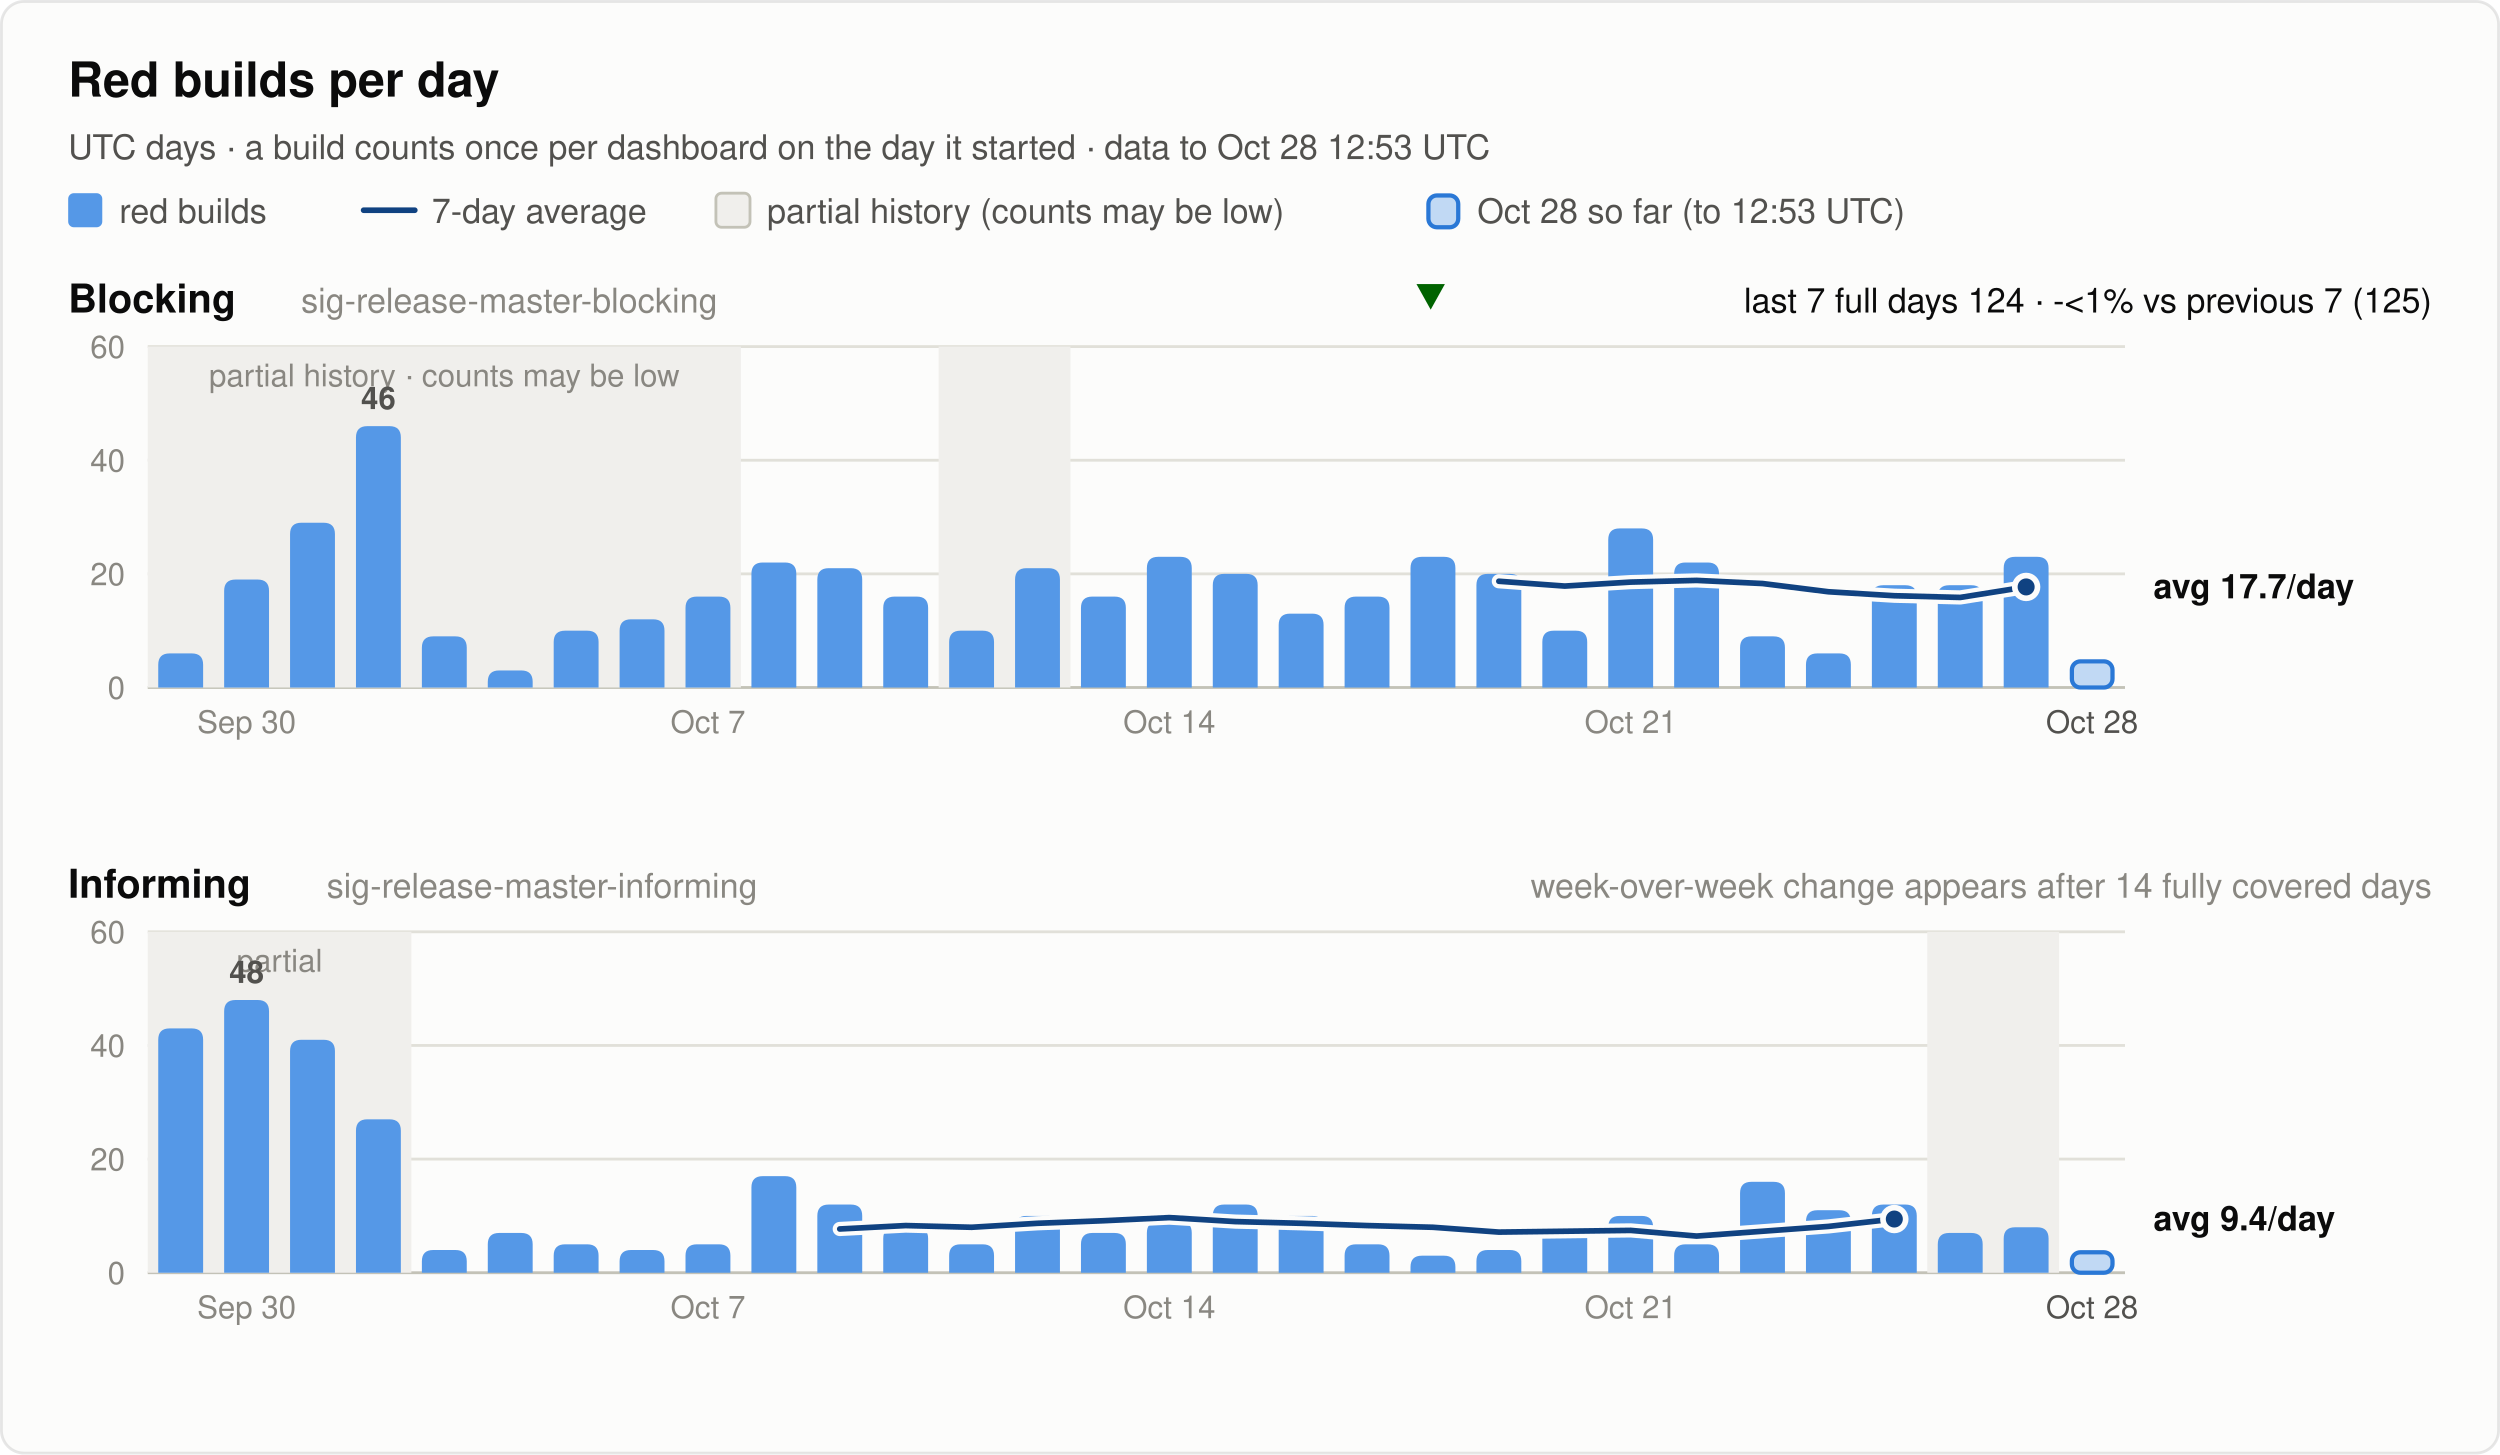
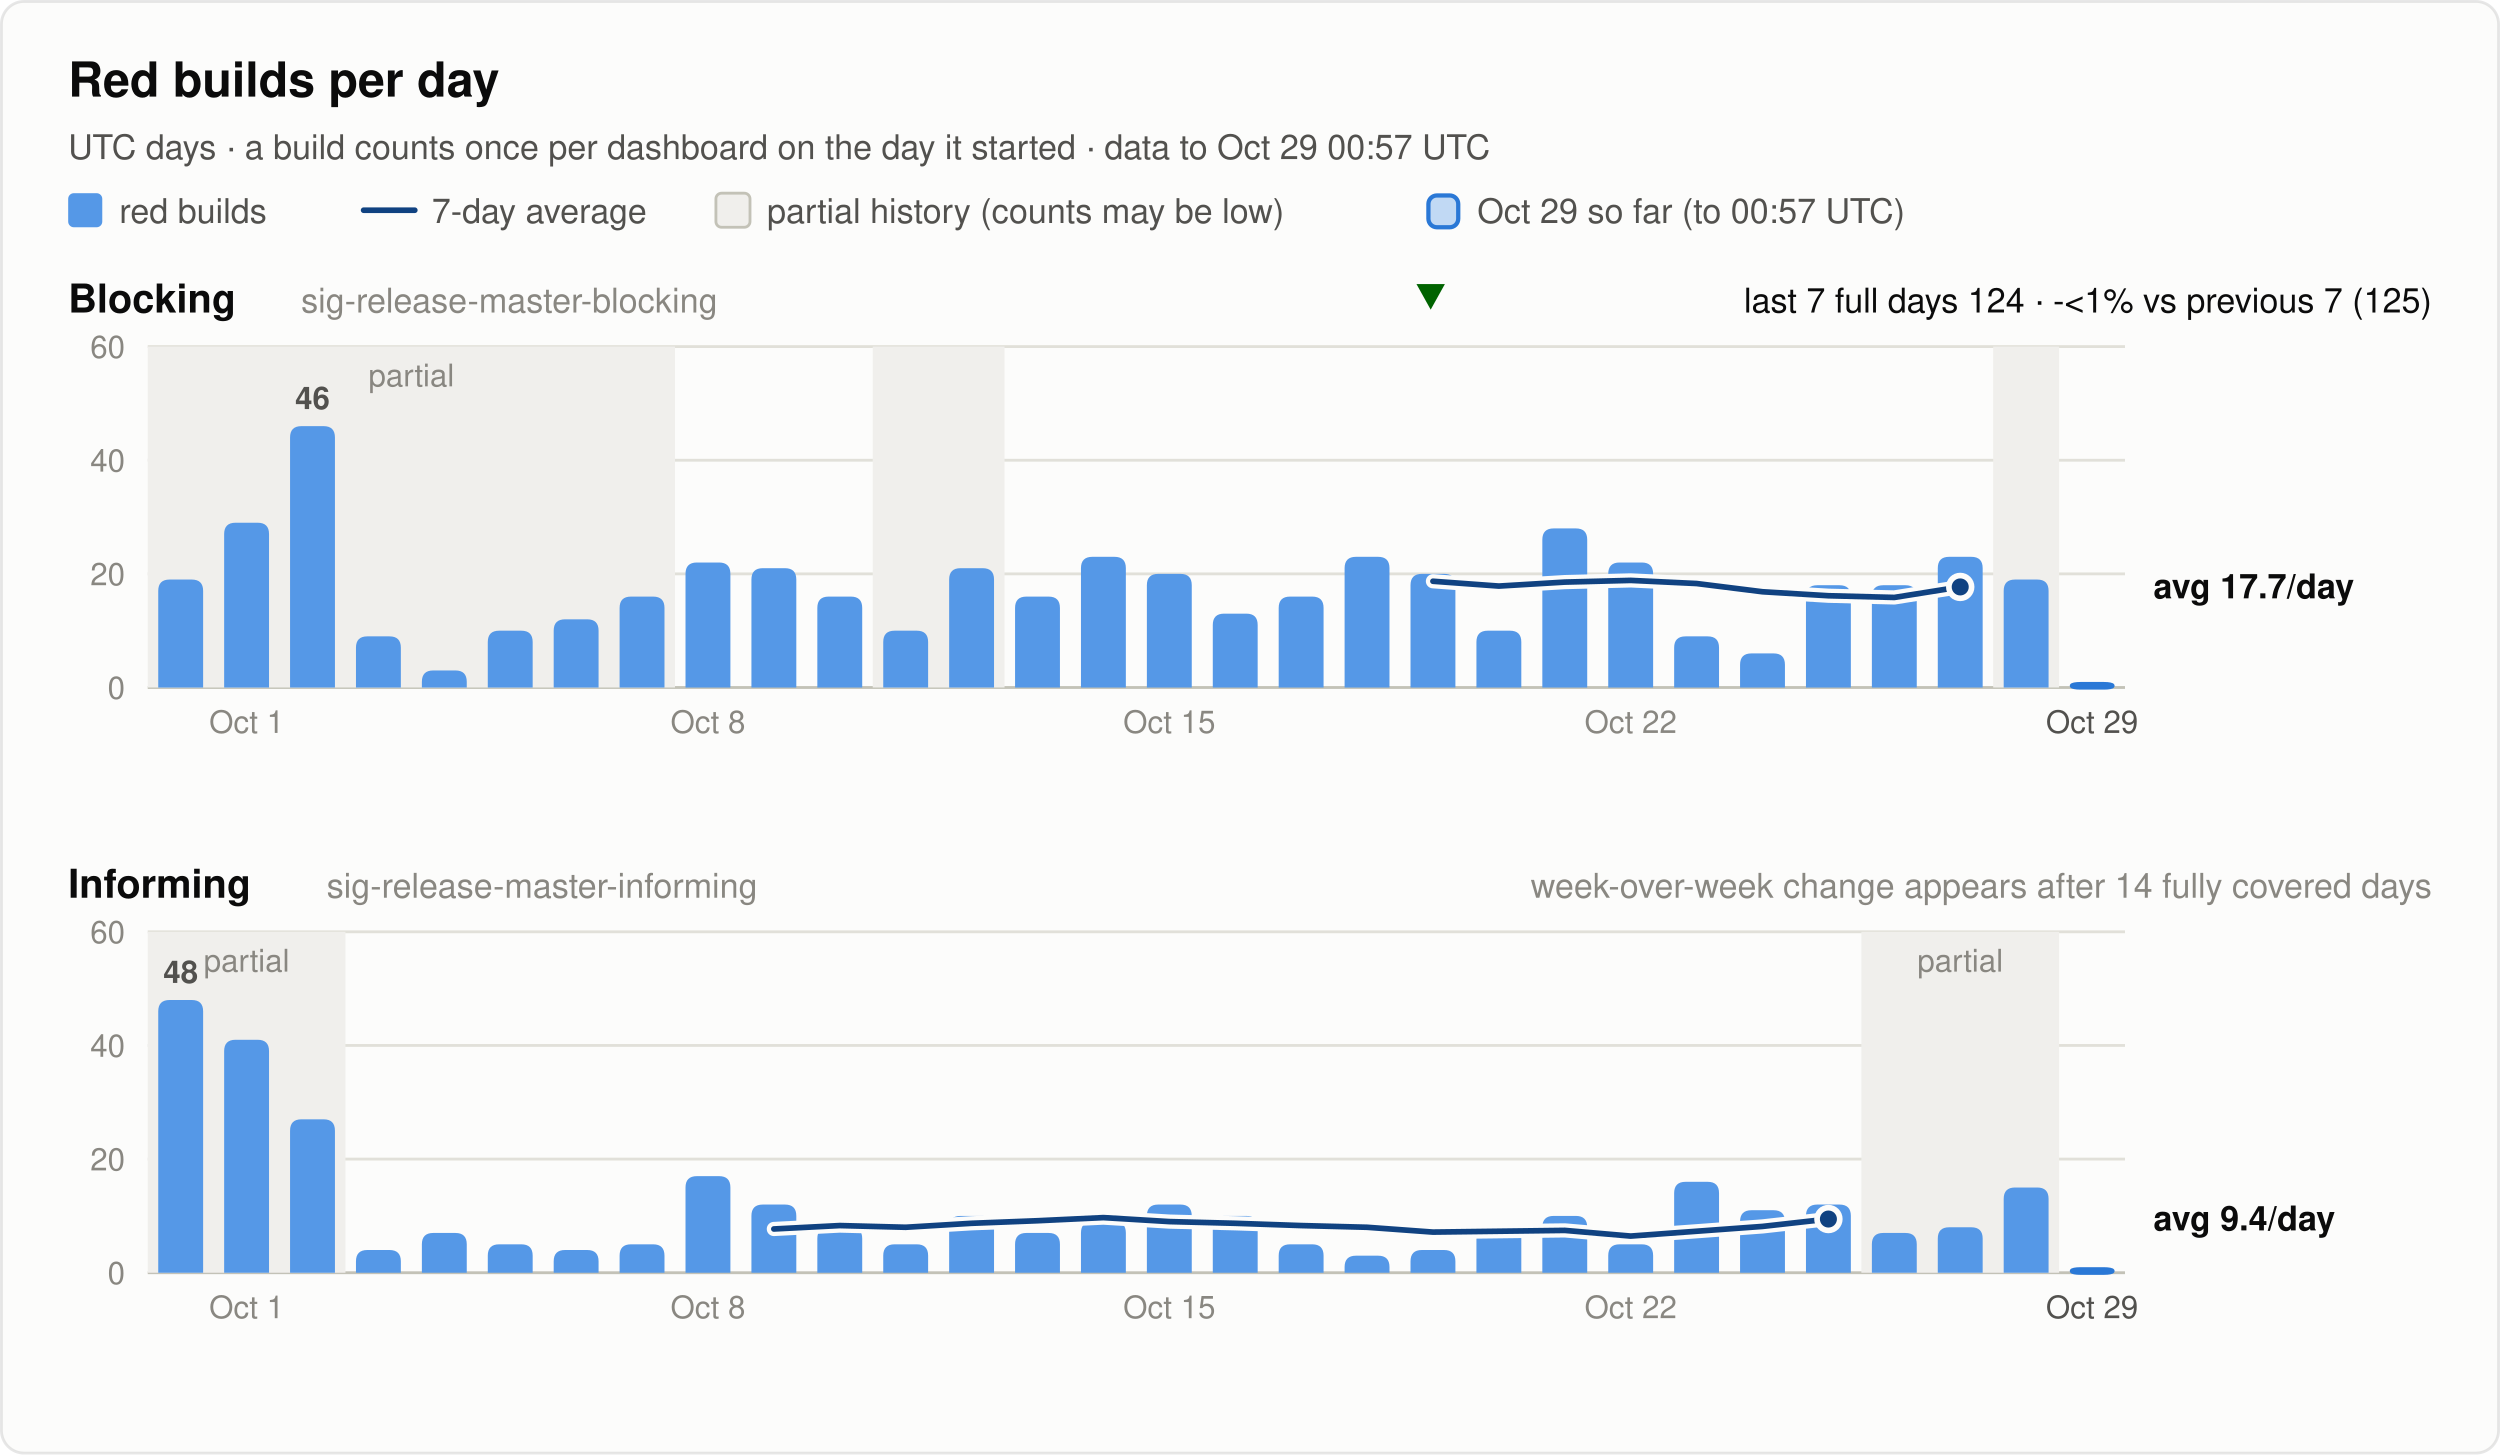
<svg xmlns="http://www.w3.org/2000/svg" width="880" height="512" viewBox="0 0 880 512" font-family="system-ui, -apple-system, 'Segoe UI', Helvetica, Arial, sans-serif" role="img">
  <rect x="0.5" y="0.5" width="879" height="511" rx="8" fill="#fcfcfb" stroke="rgba(11,11,11,0.10)" />
  <text x="24.0" y="34.0" font-size="17" font-weight="600" fill="#0b0b0b" text-anchor="start">Red builds per day</text>
-   <text x="24.0" y="56.0" font-size="12" font-weight="400" fill="#52514e" text-anchor="start">UTC days · a build counts once per dashboard on the day it started · data to Oct 28 12:53 UTC</text>
+   <text x="24.0" y="56.0" font-size="12" font-weight="400" fill="#52514e" text-anchor="start">UTC days · a build counts once per dashboard on the day it started · data to Oct 29 00:57 UTC</text>
  <rect x="24" y="68" width="12" height="12" rx="2" fill="#5598e7" />
  <text x="42.0" y="78.5" font-size="12" font-weight="400" fill="#52514e" text-anchor="start">red builds</text>
  <line x1="128" y1="74" x2="146" y2="74" stroke="#104281" stroke-width="2" stroke-linecap="round" />
  <text x="152.0" y="78.5" font-size="12" font-weight="400" fill="#52514e" text-anchor="start">7-day average</text>
  <rect x="252" y="68" width="12" height="12" rx="2" fill="#f0efec" stroke="#c3c2b7" />
  <text x="270.0" y="78.5" font-size="12" font-weight="400" fill="#52514e" text-anchor="start">partial history (counts may be low)</text>
  <rect x="502.8" y="68.8" width="10.5" height="11.2" rx="3" fill="#5598e7" fill-opacity="0.35" stroke="#2a78d6" stroke-width="1.5" />
-   <text x="520.0" y="78.5" font-size="12" font-weight="400" fill="#52514e" text-anchor="start">Oct 28 so far (to 12:53 UTC)</text>
+   <text x="520.0" y="78.5" font-size="12" font-weight="400" fill="#52514e" text-anchor="start">Oct 29 so far (to 00:57 UTC)</text>
  <text x="24.0" y="110.0" font-size="14" font-weight="600" fill="#0b0b0b" text-anchor="start">Blocking</text>
  <text x="106.0" y="110.0" font-size="12" font-weight="400" fill="#898781" text-anchor="start">sig-release-master-blocking</text>
  <text x="856.0" y="110.0" font-size="12" font-weight="400" fill="#0b0b0b" text-anchor="end">last 7 full days 124 · -&lt;1% vs previous 7 (125)</text>
  <polygon points="503.6,109 508.6,100 498.6,100" fill="#006300" />
  <line x1="52" y1="242.0" x2="748" y2="242.0" stroke="#c3c2b7" stroke-width="1" />
  <text x="44.0" y="246.0" font-size="11" font-weight="400" fill="#898781" text-anchor="end" font-variant-numeric="tabular-nums">0</text>
  <line x1="52" y1="202.0" x2="748" y2="202.0" stroke="#e1e0d9" stroke-width="1" />
  <text x="44.0" y="206.0" font-size="11" font-weight="400" fill="#898781" text-anchor="end" font-variant-numeric="tabular-nums">20</text>
  <line x1="52" y1="162.0" x2="748" y2="162.0" stroke="#e1e0d9" stroke-width="1" />
  <text x="44.0" y="166.0" font-size="11" font-weight="400" fill="#898781" text-anchor="end" font-variant-numeric="tabular-nums">40</text>
  <line x1="52" y1="122.0" x2="748" y2="122.0" stroke="#e1e0d9" stroke-width="1" />
  <text x="44.0" y="126.0" font-size="11" font-weight="400" fill="#898781" text-anchor="end" font-variant-numeric="tabular-nums">60</text>
-   <rect x="52.0" y="122.0" width="208.8" height="120.0" fill="#f0efec" />
-   <text x="156.4" y="136.0" font-size="11" font-weight="400" fill="#898781" text-anchor="middle">partial history · counts may be low</text>
-   <rect x="330.4" y="122.0" width="46.4" height="120.0" fill="#f0efec" />
-   <path d="M55.7,242.0 V234.0 Q55.7,230.0 59.7,230.0 H67.5 Q71.5,230.0 71.5,234.0 V242.0 Z" fill="#5598e7" />
-   <path d="M78.9,242.0 V208.0 Q78.9,204.0 82.9,204.0 H90.7 Q94.7,204.0 94.7,208.0 V242.0 Z" fill="#5598e7" />
-   <path d="M102.1,242.0 V188.0 Q102.1,184.0 106.1,184.0 H113.9 Q117.9,184.0 117.9,188.0 V242.0 Z" fill="#5598e7" />
-   <path d="M125.3,242.0 V154.0 Q125.3,150.0 129.3,150.0 H137.1 Q141.1,150.0 141.1,154.0 V242.0 Z" fill="#5598e7" />
-   <text x="133.2" y="144.0" font-size="11" font-weight="600" fill="#52514e" text-anchor="middle">46</text>
-   <path d="M148.5,242.0 V228.0 Q148.5,224.0 152.5,224.0 H160.3 Q164.3,224.0 164.3,228.0 V242.0 Z" fill="#5598e7" />
-   <path d="M171.7,242.0 V240.0 Q171.7,236.0 175.7,236.0 H183.5 Q187.5,236.0 187.5,240.0 V242.0 Z" fill="#5598e7" />
-   <path d="M194.9,242.0 V226.0 Q194.9,222.0 198.9,222.0 H206.7 Q210.7,222.0 210.7,226.0 V242.0 Z" fill="#5598e7" />
-   <path d="M218.1,242.0 V222.0 Q218.1,218.0 222.1,218.0 H229.9 Q233.9,218.0 233.9,222.0 V242.0 Z" fill="#5598e7" />
-   <path d="M241.3,242.0 V214.0 Q241.3,210.0 245.3,210.0 H253.1 Q257.1,210.0 257.1,214.0 V242.0 Z" fill="#5598e7" />
-   <path d="M264.5,242.0 V202.0 Q264.5,198.0 268.5,198.0 H276.3 Q280.3,198.0 280.3,202.0 V242.0 Z" fill="#5598e7" />
-   <path d="M287.7,242.0 V204.0 Q287.7,200.0 291.7,200.0 H299.5 Q303.5,200.0 303.5,204.0 V242.0 Z" fill="#5598e7" />
-   <path d="M310.9,242.0 V214.0 Q310.9,210.0 314.9,210.0 H322.7 Q326.7,210.0 326.7,214.0 V242.0 Z" fill="#5598e7" />
-   <path d="M334.1,242.0 V226.0 Q334.1,222.0 338.1,222.0 H345.9 Q349.9,222.0 349.9,226.0 V242.0 Z" fill="#5598e7" />
-   <path d="M357.3,242.0 V204.0 Q357.3,200.0 361.3,200.0 H369.1 Q373.1,200.0 373.1,204.0 V242.0 Z" fill="#5598e7" />
-   <path d="M380.5,242.0 V214.0 Q380.5,210.0 384.5,210.0 H392.3 Q396.3,210.0 396.3,214.0 V242.0 Z" fill="#5598e7" />
-   <path d="M403.7,242.0 V200.0 Q403.7,196.0 407.7,196.0 H415.5 Q419.5,196.0 419.5,200.0 V242.0 Z" fill="#5598e7" />
-   <path d="M426.9,242.0 V206.0 Q426.9,202.0 430.9,202.0 H438.7 Q442.7,202.0 442.7,206.0 V242.0 Z" fill="#5598e7" />
-   <path d="M450.1,242.0 V220.0 Q450.1,216.0 454.1,216.0 H461.9 Q465.9,216.0 465.9,220.0 V242.0 Z" fill="#5598e7" />
-   <path d="M473.3,242.0 V214.0 Q473.3,210.0 477.3,210.0 H485.1 Q489.1,210.0 489.1,214.0 V242.0 Z" fill="#5598e7" />
-   <path d="M496.5,242.0 V200.0 Q496.5,196.0 500.5,196.0 H508.3 Q512.3,196.0 512.3,200.0 V242.0 Z" fill="#5598e7" />
-   <path d="M519.7,242.0 V206.0 Q519.7,202.0 523.7,202.0 H531.5 Q535.5,202.0 535.5,206.0 V242.0 Z" fill="#5598e7" />
-   <path d="M542.9,242.0 V226.0 Q542.9,222.0 546.9,222.0 H554.7 Q558.7,222.0 558.7,226.0 V242.0 Z" fill="#5598e7" />
-   <path d="M566.1,242.0 V190.0 Q566.1,186.0 570.1,186.0 H577.9 Q581.9,186.0 581.9,190.0 V242.0 Z" fill="#5598e7" />
-   <path d="M589.3,242.0 V202.0 Q589.3,198.0 593.3,198.0 H601.1 Q605.1,198.0 605.1,202.0 V242.0 Z" fill="#5598e7" />
-   <path d="M612.5,242.0 V228.0 Q612.5,224.0 616.5,224.0 H624.3 Q628.3,224.0 628.3,228.0 V242.0 Z" fill="#5598e7" />
-   <path d="M635.7,242.0 V234.0 Q635.7,230.0 639.7,230.0 H647.5 Q651.5,230.0 651.5,234.0 V242.0 Z" fill="#5598e7" />
+   <rect x="52.0" y="122.0" width="185.6" height="120.0" fill="#f0efec" />
+   <text x="144.8" y="136.0" font-size="11" font-weight="400" fill="#898781" text-anchor="middle">partial</text>
+   <rect x="307.2" y="122.0" width="46.4" height="120.0" fill="#f0efec" />
+   <rect x="701.6" y="122.0" width="23.2" height="120.0" fill="#f0efec" />
+   <path d="M55.7,242.0 V208.0 Q55.7,204.0 59.7,204.0 H67.5 Q71.5,204.0 71.5,208.0 V242.0 Z" fill="#5598e7" />
+   <path d="M78.9,242.0 V188.0 Q78.9,184.0 82.9,184.0 H90.7 Q94.7,184.0 94.7,188.0 V242.0 Z" fill="#5598e7" />
+   <path d="M102.1,242.0 V154.0 Q102.1,150.0 106.1,150.0 H113.9 Q117.9,150.0 117.9,154.0 V242.0 Z" fill="#5598e7" />
+   <text x="110.0" y="144.0" font-size="11" font-weight="600" fill="#52514e" text-anchor="middle">46</text>
+   <path d="M125.3,242.0 V228.0 Q125.3,224.0 129.3,224.0 H137.1 Q141.1,224.0 141.1,228.0 V242.0 Z" fill="#5598e7" />
+   <path d="M148.5,242.0 V240.0 Q148.5,236.0 152.5,236.0 H160.3 Q164.3,236.0 164.3,240.0 V242.0 Z" fill="#5598e7" />
+   <path d="M171.7,242.0 V226.0 Q171.7,222.0 175.7,222.0 H183.5 Q187.5,222.0 187.5,226.0 V242.0 Z" fill="#5598e7" />
+   <path d="M194.9,242.0 V222.0 Q194.9,218.0 198.9,218.0 H206.7 Q210.7,218.0 210.7,222.0 V242.0 Z" fill="#5598e7" />
+   <path d="M218.1,242.0 V214.0 Q218.1,210.0 222.1,210.0 H229.9 Q233.9,210.0 233.9,214.0 V242.0 Z" fill="#5598e7" />
+   <path d="M241.3,242.0 V202.0 Q241.3,198.0 245.3,198.0 H253.1 Q257.1,198.0 257.1,202.0 V242.0 Z" fill="#5598e7" />
+   <path d="M264.5,242.0 V204.0 Q264.5,200.0 268.5,200.0 H276.3 Q280.3,200.0 280.3,204.0 V242.0 Z" fill="#5598e7" />
+   <path d="M287.7,242.0 V214.0 Q287.7,210.0 291.7,210.0 H299.5 Q303.5,210.0 303.5,214.0 V242.0 Z" fill="#5598e7" />
+   <path d="M310.9,242.0 V226.0 Q310.9,222.0 314.9,222.0 H322.7 Q326.7,222.0 326.7,226.0 V242.0 Z" fill="#5598e7" />
+   <path d="M334.1,242.0 V204.0 Q334.1,200.0 338.1,200.0 H345.9 Q349.9,200.0 349.9,204.0 V242.0 Z" fill="#5598e7" />
+   <path d="M357.3,242.0 V214.0 Q357.3,210.0 361.3,210.0 H369.1 Q373.1,210.0 373.1,214.0 V242.0 Z" fill="#5598e7" />
+   <path d="M380.5,242.0 V200.0 Q380.5,196.0 384.5,196.0 H392.3 Q396.3,196.0 396.3,200.0 V242.0 Z" fill="#5598e7" />
+   <path d="M403.7,242.0 V206.0 Q403.7,202.0 407.7,202.0 H415.5 Q419.5,202.0 419.5,206.0 V242.0 Z" fill="#5598e7" />
+   <path d="M426.9,242.0 V220.0 Q426.9,216.0 430.9,216.0 H438.7 Q442.7,216.0 442.7,220.0 V242.0 Z" fill="#5598e7" />
+   <path d="M450.1,242.0 V214.0 Q450.1,210.0 454.1,210.0 H461.9 Q465.9,210.0 465.9,214.0 V242.0 Z" fill="#5598e7" />
+   <path d="M473.3,242.0 V200.0 Q473.3,196.0 477.3,196.0 H485.1 Q489.1,196.0 489.1,200.0 V242.0 Z" fill="#5598e7" />
+   <path d="M496.5,242.0 V206.0 Q496.5,202.0 500.5,202.0 H508.3 Q512.3,202.0 512.3,206.0 V242.0 Z" fill="#5598e7" />
+   <path d="M519.7,242.0 V226.0 Q519.7,222.0 523.7,222.0 H531.5 Q535.5,222.0 535.5,226.0 V242.0 Z" fill="#5598e7" />
+   <path d="M542.9,242.0 V190.0 Q542.9,186.0 546.9,186.0 H554.7 Q558.7,186.0 558.7,190.0 V242.0 Z" fill="#5598e7" />
+   <path d="M566.1,242.0 V202.0 Q566.1,198.0 570.1,198.0 H577.9 Q581.9,198.0 581.9,202.0 V242.0 Z" fill="#5598e7" />
+   <path d="M589.3,242.0 V228.0 Q589.3,224.0 593.3,224.0 H601.1 Q605.1,224.0 605.1,228.0 V242.0 Z" fill="#5598e7" />
+   <path d="M612.5,242.0 V234.0 Q612.5,230.0 616.5,230.0 H624.3 Q628.3,230.0 628.3,234.0 V242.0 Z" fill="#5598e7" />
+   <path d="M635.7,242.0 V210.0 Q635.7,206.0 639.7,206.0 H647.5 Q651.5,206.0 651.5,210.0 V242.0 Z" fill="#5598e7" />
  <path d="M658.9,242.0 V210.0 Q658.9,206.0 662.9,206.0 H670.7 Q674.7,206.0 674.7,210.0 V242.0 Z" fill="#5598e7" />
-   <path d="M682.1,242.0 V210.0 Q682.1,206.0 686.1,206.0 H693.9 Q697.9,206.0 697.9,210.0 V242.0 Z" fill="#5598e7" />
-   <path d="M705.3,242.0 V200.0 Q705.3,196.0 709.3,196.0 H717.1 Q721.1,196.0 721.1,200.0 V242.0 Z" fill="#5598e7" />
-   <rect x="729.3" y="232.8" width="14.3" height="9.2" rx="3" fill="#5598e7" fill-opacity="0.35" stroke="#2a78d6" stroke-width="1.5" />
-   <polyline points="527.6,204.6 550.8,206.3 574.0,204.9 597.2,204.3 620.4,205.4 643.6,208.3 666.8,209.7 690.0,210.3 713.2,206.6" fill="none" stroke="#fcfcfb" stroke-width="5" stroke-linejoin="round" stroke-linecap="round" />
-   <polyline points="527.6,204.6 550.8,206.3 574.0,204.9 597.2,204.3 620.4,205.4 643.6,208.3 666.8,209.7 690.0,210.3 713.2,206.6" fill="none" stroke="#104281" stroke-width="2" stroke-linejoin="round" stroke-linecap="round" />
-   <circle cx="713.2" cy="206.6" r="4" fill="#104281" stroke="#fcfcfb" stroke-width="2" />
+   <path d="M682.1,242.0 V200.0 Q682.1,196.0 686.1,196.0 H693.9 Q697.9,196.0 697.9,200.0 V242.0 Z" fill="#5598e7" />
+   <path d="M705.3,242.0 V208.0 Q705.3,204.0 709.3,204.0 H717.1 Q721.1,204.0 721.1,208.0 V242.0 Z" fill="#5598e7" />
+   <rect x="729.3" y="240.8" width="14.3" height="1.2" rx="3" fill="#5598e7" fill-opacity="0.35" stroke="#2a78d6" stroke-width="1.5" />
+   <polyline points="504.4,204.6 527.6,206.3 550.8,204.9 574.0,204.3 597.2,205.4 620.4,208.3 643.6,209.7 666.8,210.3 690.0,206.6" fill="none" stroke="#fcfcfb" stroke-width="5" stroke-linejoin="round" stroke-linecap="round" />
+   <polyline points="504.4,204.6 527.6,206.3 550.8,204.9 574.0,204.3 597.2,205.4 620.4,208.3 643.6,209.7 666.8,210.3 690.0,206.6" fill="none" stroke="#104281" stroke-width="2" stroke-linejoin="round" stroke-linecap="round" />
+   <circle cx="690.0" cy="206.6" r="4" fill="#104281" stroke="#fcfcfb" stroke-width="2" />
  <text x="758.0" y="210.6" font-size="12" font-weight="600" fill="#0b0b0b" text-anchor="start">avg 17.7/day</text>
-   <text x="86.8" y="258.0" font-size="11" font-weight="400" fill="#898781" text-anchor="middle">Sep 30</text>
-   <text x="249.2" y="258.0" font-size="11" font-weight="400" fill="#898781" text-anchor="middle">Oct 7</text>
-   <text x="411.6" y="258.0" font-size="11" font-weight="400" fill="#898781" text-anchor="middle">Oct 14</text>
-   <text x="574.0" y="258.0" font-size="11" font-weight="400" fill="#898781" text-anchor="middle">Oct 21</text>
-   <text x="736.4" y="258.0" font-size="11" font-weight="400" fill="#52514e" text-anchor="middle">Oct 28</text>
+   <text x="86.8" y="258.0" font-size="11" font-weight="400" fill="#898781" text-anchor="middle">Oct 1</text>
+   <text x="249.2" y="258.0" font-size="11" font-weight="400" fill="#898781" text-anchor="middle">Oct 8</text>
+   <text x="411.6" y="258.0" font-size="11" font-weight="400" fill="#898781" text-anchor="middle">Oct 15</text>
+   <text x="574.0" y="258.0" font-size="11" font-weight="400" fill="#898781" text-anchor="middle">Oct 22</text>
+   <text x="736.4" y="258.0" font-size="11" font-weight="400" fill="#52514e" text-anchor="middle">Oct 29</text>
  <text x="24.0" y="316.0" font-size="14" font-weight="600" fill="#0b0b0b" text-anchor="start">Informing</text>
  <text x="115.0" y="316.0" font-size="12" font-weight="400" fill="#898781" text-anchor="start">sig-release-master-informing</text>
  <text x="856.0" y="316.0" font-size="12" font-weight="400" fill="#898781" text-anchor="end">week-over-week change appears after 14 fully covered days</text>
  <line x1="52" y1="448.0" x2="748" y2="448.0" stroke="#c3c2b7" stroke-width="1" />
  <text x="44.0" y="452.0" font-size="11" font-weight="400" fill="#898781" text-anchor="end" font-variant-numeric="tabular-nums">0</text>
  <line x1="52" y1="408.0" x2="748" y2="408.0" stroke="#e1e0d9" stroke-width="1" />
  <text x="44.0" y="412.0" font-size="11" font-weight="400" fill="#898781" text-anchor="end" font-variant-numeric="tabular-nums">20</text>
  <line x1="52" y1="368.0" x2="748" y2="368.0" stroke="#e1e0d9" stroke-width="1" />
  <text x="44.0" y="372.0" font-size="11" font-weight="400" fill="#898781" text-anchor="end" font-variant-numeric="tabular-nums">40</text>
  <line x1="52" y1="328.0" x2="748" y2="328.0" stroke="#e1e0d9" stroke-width="1" />
  <text x="44.0" y="332.0" font-size="11" font-weight="400" fill="#898781" text-anchor="end" font-variant-numeric="tabular-nums">60</text>
-   <rect x="52.0" y="328.0" width="92.8" height="120.0" fill="#f0efec" />
-   <text x="98.4" y="342.0" font-size="11" font-weight="400" fill="#898781" text-anchor="middle">partial</text>
-   <rect x="678.4" y="328.0" width="46.4" height="120.0" fill="#f0efec" />
-   <path d="M55.7,448.0 V366.0 Q55.7,362.0 59.7,362.0 H67.5 Q71.5,362.0 71.5,366.0 V448.0 Z" fill="#5598e7" />
-   <path d="M78.9,448.0 V356.0 Q78.9,352.0 82.9,352.0 H90.7 Q94.7,352.0 94.7,356.0 V448.0 Z" fill="#5598e7" />
-   <text x="86.8" y="346.0" font-size="11" font-weight="600" fill="#52514e" text-anchor="middle">48</text>
-   <path d="M102.1,448.0 V370.0 Q102.1,366.0 106.1,366.0 H113.9 Q117.9,366.0 117.9,370.0 V448.0 Z" fill="#5598e7" />
-   <path d="M125.3,448.0 V398.0 Q125.3,394.0 129.3,394.0 H137.1 Q141.1,394.0 141.1,398.0 V448.0 Z" fill="#5598e7" />
-   <path d="M148.5,448.0 V444.0 Q148.5,440.0 152.5,440.0 H160.3 Q164.3,440.0 164.3,444.0 V448.0 Z" fill="#5598e7" />
-   <path d="M171.7,448.0 V438.0 Q171.7,434.0 175.7,434.0 H183.5 Q187.5,434.0 187.5,438.0 V448.0 Z" fill="#5598e7" />
-   <path d="M194.9,448.0 V442.0 Q194.9,438.0 198.9,438.0 H206.7 Q210.7,438.0 210.7,442.0 V448.0 Z" fill="#5598e7" />
-   <path d="M218.1,448.0 V444.0 Q218.1,440.0 222.1,440.0 H229.9 Q233.9,440.0 233.9,444.0 V448.0 Z" fill="#5598e7" />
-   <path d="M241.3,448.0 V442.0 Q241.3,438.0 245.3,438.0 H253.1 Q257.1,438.0 257.1,442.0 V448.0 Z" fill="#5598e7" />
-   <path d="M264.5,448.0 V418.0 Q264.5,414.0 268.5,414.0 H276.3 Q280.3,414.0 280.3,418.0 V448.0 Z" fill="#5598e7" />
-   <path d="M287.7,448.0 V428.0 Q287.7,424.0 291.7,424.0 H299.5 Q303.5,424.0 303.5,428.0 V448.0 Z" fill="#5598e7" />
-   <path d="M310.9,448.0 V436.0 Q310.9,432.0 314.9,432.0 H322.7 Q326.7,432.0 326.7,436.0 V448.0 Z" fill="#5598e7" />
-   <path d="M334.1,448.0 V442.0 Q334.1,438.0 338.1,438.0 H345.9 Q349.9,438.0 349.9,442.0 V448.0 Z" fill="#5598e7" />
-   <path d="M357.3,448.0 V432.0 Q357.3,428.0 361.3,428.0 H369.1 Q373.1,428.0 373.1,432.0 V448.0 Z" fill="#5598e7" />
-   <path d="M380.5,448.0 V438.0 Q380.5,434.0 384.5,434.0 H392.3 Q396.3,434.0 396.3,438.0 V448.0 Z" fill="#5598e7" />
-   <path d="M403.7,448.0 V434.0 Q403.7,430.0 407.7,430.0 H415.5 Q419.5,430.0 419.5,434.0 V448.0 Z" fill="#5598e7" />
-   <path d="M426.9,448.0 V428.0 Q426.9,424.0 430.9,424.0 H438.7 Q442.7,424.0 442.7,428.0 V448.0 Z" fill="#5598e7" />
-   <path d="M450.1,448.0 V432.0 Q450.1,428.0 454.1,428.0 H461.9 Q465.9,428.0 465.9,432.0 V448.0 Z" fill="#5598e7" />
-   <path d="M473.3,448.0 V442.0 Q473.3,438.0 477.3,438.0 H485.1 Q489.1,438.0 489.1,442.0 V448.0 Z" fill="#5598e7" />
-   <path d="M496.5,448.0 V446.0 Q496.5,442.0 500.5,442.0 H508.3 Q512.3,442.0 512.3,446.0 V448.0 Z" fill="#5598e7" />
-   <path d="M519.7,448.0 V444.0 Q519.7,440.0 523.7,440.0 H531.5 Q535.5,440.0 535.5,444.0 V448.0 Z" fill="#5598e7" />
-   <path d="M542.9,448.0 V436.0 Q542.9,432.0 546.9,432.0 H554.7 Q558.7,432.0 558.7,436.0 V448.0 Z" fill="#5598e7" />
-   <path d="M566.1,448.0 V432.0 Q566.1,428.0 570.1,428.0 H577.9 Q581.9,428.0 581.9,432.0 V448.0 Z" fill="#5598e7" />
-   <path d="M589.3,448.0 V442.0 Q589.3,438.0 593.3,438.0 H601.1 Q605.1,438.0 605.1,442.0 V448.0 Z" fill="#5598e7" />
-   <path d="M612.5,448.0 V420.0 Q612.5,416.0 616.5,416.0 H624.3 Q628.3,416.0 628.3,420.0 V448.0 Z" fill="#5598e7" />
-   <path d="M635.7,448.0 V430.0 Q635.7,426.0 639.7,426.0 H647.5 Q651.5,426.0 651.5,430.0 V448.0 Z" fill="#5598e7" />
-   <path d="M658.9,448.0 V428.0 Q658.9,424.0 662.9,424.0 H670.7 Q674.7,424.0 674.7,428.0 V448.0 Z" fill="#5598e7" />
-   <path d="M682.1,448.0 V438.0 Q682.1,434.0 686.1,434.0 H693.9 Q697.9,434.0 697.9,438.0 V448.0 Z" fill="#5598e7" />
-   <path d="M705.3,448.0 V436.0 Q705.3,432.0 709.3,432.0 H717.1 Q721.1,432.0 721.1,436.0 V448.0 Z" fill="#5598e7" />
-   <rect x="729.3" y="440.8" width="14.3" height="7.2" rx="3" fill="#5598e7" fill-opacity="0.35" stroke="#2a78d6" stroke-width="1.5" />
-   <polyline points="295.6,432.6 318.8,431.4 342.0,432.0 365.2,430.6 388.4,429.7 411.6,428.6 434.8,430.0 458.0,430.6 481.2,431.4 504.4,432.0 527.6,433.7 550.8,433.4 574.0,433.1 597.2,435.1 620.4,433.4 643.6,431.7 666.8,429.1" fill="none" stroke="#fcfcfb" stroke-width="5" stroke-linejoin="round" stroke-linecap="round" />
-   <polyline points="295.6,432.6 318.8,431.4 342.0,432.0 365.2,430.6 388.4,429.7 411.6,428.6 434.8,430.0 458.0,430.6 481.2,431.4 504.4,432.0 527.6,433.7 550.8,433.4 574.0,433.1 597.2,435.1 620.4,433.4 643.6,431.7 666.8,429.1" fill="none" stroke="#104281" stroke-width="2" stroke-linejoin="round" stroke-linecap="round" />
-   <circle cx="666.8" cy="429.1" r="4" fill="#104281" stroke="#fcfcfb" stroke-width="2" />
+   <rect x="52.0" y="328.0" width="69.6" height="120.0" fill="#f0efec" />
+   <text x="86.8" y="342.0" font-size="11" font-weight="400" fill="#898781" text-anchor="middle">partial</text>
+   <rect x="655.2" y="328.0" width="69.6" height="120.0" fill="#f0efec" />
+   <text x="690.0" y="342.0" font-size="11" font-weight="400" fill="#898781" text-anchor="middle">partial</text>
+   <path d="M55.7,448.0 V356.0 Q55.7,352.0 59.7,352.0 H67.5 Q71.5,352.0 71.5,356.0 V448.0 Z" fill="#5598e7" />
+   <text x="63.6" y="346.0" font-size="11" font-weight="600" fill="#52514e" text-anchor="middle">48</text>
+   <path d="M78.9,448.0 V370.0 Q78.9,366.0 82.9,366.0 H90.7 Q94.7,366.0 94.7,370.0 V448.0 Z" fill="#5598e7" />
+   <path d="M102.1,448.0 V398.0 Q102.1,394.0 106.1,394.0 H113.9 Q117.9,394.0 117.9,398.0 V448.0 Z" fill="#5598e7" />
+   <path d="M125.3,448.0 V444.0 Q125.3,440.0 129.3,440.0 H137.1 Q141.1,440.0 141.1,444.0 V448.0 Z" fill="#5598e7" />
+   <path d="M148.5,448.0 V438.0 Q148.5,434.0 152.5,434.0 H160.3 Q164.3,434.0 164.3,438.0 V448.0 Z" fill="#5598e7" />
+   <path d="M171.7,448.0 V442.0 Q171.7,438.0 175.7,438.0 H183.5 Q187.5,438.0 187.5,442.0 V448.0 Z" fill="#5598e7" />
+   <path d="M194.9,448.0 V444.0 Q194.9,440.0 198.9,440.0 H206.7 Q210.7,440.0 210.7,444.0 V448.0 Z" fill="#5598e7" />
+   <path d="M218.1,448.0 V442.0 Q218.1,438.0 222.1,438.0 H229.9 Q233.9,438.0 233.9,442.0 V448.0 Z" fill="#5598e7" />
+   <path d="M241.3,448.0 V418.0 Q241.3,414.0 245.3,414.0 H253.1 Q257.1,414.0 257.1,418.0 V448.0 Z" fill="#5598e7" />
+   <path d="M264.5,448.0 V428.0 Q264.5,424.0 268.5,424.0 H276.3 Q280.3,424.0 280.3,428.0 V448.0 Z" fill="#5598e7" />
+   <path d="M287.7,448.0 V436.0 Q287.7,432.0 291.7,432.0 H299.5 Q303.5,432.0 303.5,436.0 V448.0 Z" fill="#5598e7" />
+   <path d="M310.9,448.0 V442.0 Q310.9,438.0 314.9,438.0 H322.7 Q326.7,438.0 326.7,442.0 V448.0 Z" fill="#5598e7" />
+   <path d="M334.1,448.0 V432.0 Q334.1,428.0 338.1,428.0 H345.9 Q349.9,428.0 349.9,432.0 V448.0 Z" fill="#5598e7" />
+   <path d="M357.3,448.0 V438.0 Q357.3,434.0 361.3,434.0 H369.1 Q373.1,434.0 373.1,438.0 V448.0 Z" fill="#5598e7" />
+   <path d="M380.5,448.0 V434.0 Q380.5,430.0 384.5,430.0 H392.3 Q396.3,430.0 396.3,434.0 V448.0 Z" fill="#5598e7" />
+   <path d="M403.7,448.0 V428.0 Q403.7,424.0 407.7,424.0 H415.5 Q419.5,424.0 419.5,428.0 V448.0 Z" fill="#5598e7" />
+   <path d="M426.9,448.0 V432.0 Q426.9,428.0 430.9,428.0 H438.7 Q442.7,428.0 442.7,432.0 V448.0 Z" fill="#5598e7" />
+   <path d="M450.1,448.0 V442.0 Q450.1,438.0 454.1,438.0 H461.9 Q465.9,438.0 465.9,442.0 V448.0 Z" fill="#5598e7" />
+   <path d="M473.3,448.0 V446.0 Q473.3,442.0 477.3,442.0 H485.1 Q489.1,442.0 489.1,446.0 V448.0 Z" fill="#5598e7" />
+   <path d="M496.5,448.0 V444.0 Q496.5,440.0 500.5,440.0 H508.3 Q512.3,440.0 512.3,444.0 V448.0 Z" fill="#5598e7" />
+   <path d="M519.7,448.0 V436.0 Q519.7,432.0 523.7,432.0 H531.5 Q535.5,432.0 535.5,436.0 V448.0 Z" fill="#5598e7" />
+   <path d="M542.9,448.0 V432.0 Q542.9,428.0 546.9,428.0 H554.7 Q558.7,428.0 558.7,432.0 V448.0 Z" fill="#5598e7" />
+   <path d="M566.1,448.0 V442.0 Q566.1,438.0 570.1,438.0 H577.9 Q581.9,438.0 581.9,442.0 V448.0 Z" fill="#5598e7" />
+   <path d="M589.3,448.0 V420.0 Q589.3,416.0 593.3,416.0 H601.1 Q605.1,416.0 605.1,420.0 V448.0 Z" fill="#5598e7" />
+   <path d="M612.5,448.0 V430.0 Q612.5,426.0 616.5,426.0 H624.3 Q628.3,426.0 628.3,430.0 V448.0 Z" fill="#5598e7" />
+   <path d="M635.7,448.0 V428.0 Q635.7,424.0 639.7,424.0 H647.5 Q651.5,424.0 651.5,428.0 V448.0 Z" fill="#5598e7" />
+   <path d="M658.9,448.0 V438.0 Q658.9,434.0 662.9,434.0 H670.7 Q674.7,434.0 674.7,438.0 V448.0 Z" fill="#5598e7" />
+   <path d="M682.1,448.0 V436.0 Q682.1,432.0 686.1,432.0 H693.9 Q697.9,432.0 697.9,436.0 V448.0 Z" fill="#5598e7" />
+   <path d="M705.3,448.0 V422.0 Q705.3,418.0 709.3,418.0 H717.1 Q721.1,418.0 721.1,422.0 V448.0 Z" fill="#5598e7" />
+   <rect x="729.3" y="446.8" width="14.3" height="1.2" rx="3" fill="#5598e7" fill-opacity="0.35" stroke="#2a78d6" stroke-width="1.5" />
+   <polyline points="272.4,432.6 295.6,431.4 318.8,432.0 342.0,430.6 365.2,429.7 388.4,428.6 411.6,430.0 434.8,430.6 458.0,431.4 481.2,432.0 504.4,433.7 527.6,433.4 550.8,433.1 574.0,435.1 597.2,433.4 620.4,431.7 643.6,429.1" fill="none" stroke="#fcfcfb" stroke-width="5" stroke-linejoin="round" stroke-linecap="round" />
+   <polyline points="272.4,432.6 295.6,431.4 318.8,432.0 342.0,430.6 365.2,429.7 388.4,428.6 411.6,430.0 434.8,430.6 458.0,431.4 481.2,432.0 504.4,433.7 527.6,433.4 550.8,433.1 574.0,435.1 597.2,433.4 620.4,431.7 643.6,429.1" fill="none" stroke="#104281" stroke-width="2" stroke-linejoin="round" stroke-linecap="round" />
+   <circle cx="643.6" cy="429.1" r="4" fill="#104281" stroke="#fcfcfb" stroke-width="2" />
  <text x="758.0" y="433.1" font-size="12" font-weight="600" fill="#0b0b0b" text-anchor="start">avg 9.4/day</text>
-   <text x="86.8" y="464.0" font-size="11" font-weight="400" fill="#898781" text-anchor="middle">Sep 30</text>
-   <text x="249.2" y="464.0" font-size="11" font-weight="400" fill="#898781" text-anchor="middle">Oct 7</text>
-   <text x="411.6" y="464.0" font-size="11" font-weight="400" fill="#898781" text-anchor="middle">Oct 14</text>
-   <text x="574.0" y="464.0" font-size="11" font-weight="400" fill="#898781" text-anchor="middle">Oct 21</text>
-   <text x="736.4" y="464.0" font-size="11" font-weight="400" fill="#52514e" text-anchor="middle">Oct 28</text>
+   <text x="86.8" y="464.0" font-size="11" font-weight="400" fill="#898781" text-anchor="middle">Oct 1</text>
+   <text x="249.2" y="464.0" font-size="11" font-weight="400" fill="#898781" text-anchor="middle">Oct 8</text>
+   <text x="411.6" y="464.0" font-size="11" font-weight="400" fill="#898781" text-anchor="middle">Oct 15</text>
+   <text x="574.0" y="464.0" font-size="11" font-weight="400" fill="#898781" text-anchor="middle">Oct 22</text>
+   <text x="736.4" y="464.0" font-size="11" font-weight="400" fill="#52514e" text-anchor="middle">Oct 29</text>
</svg>
